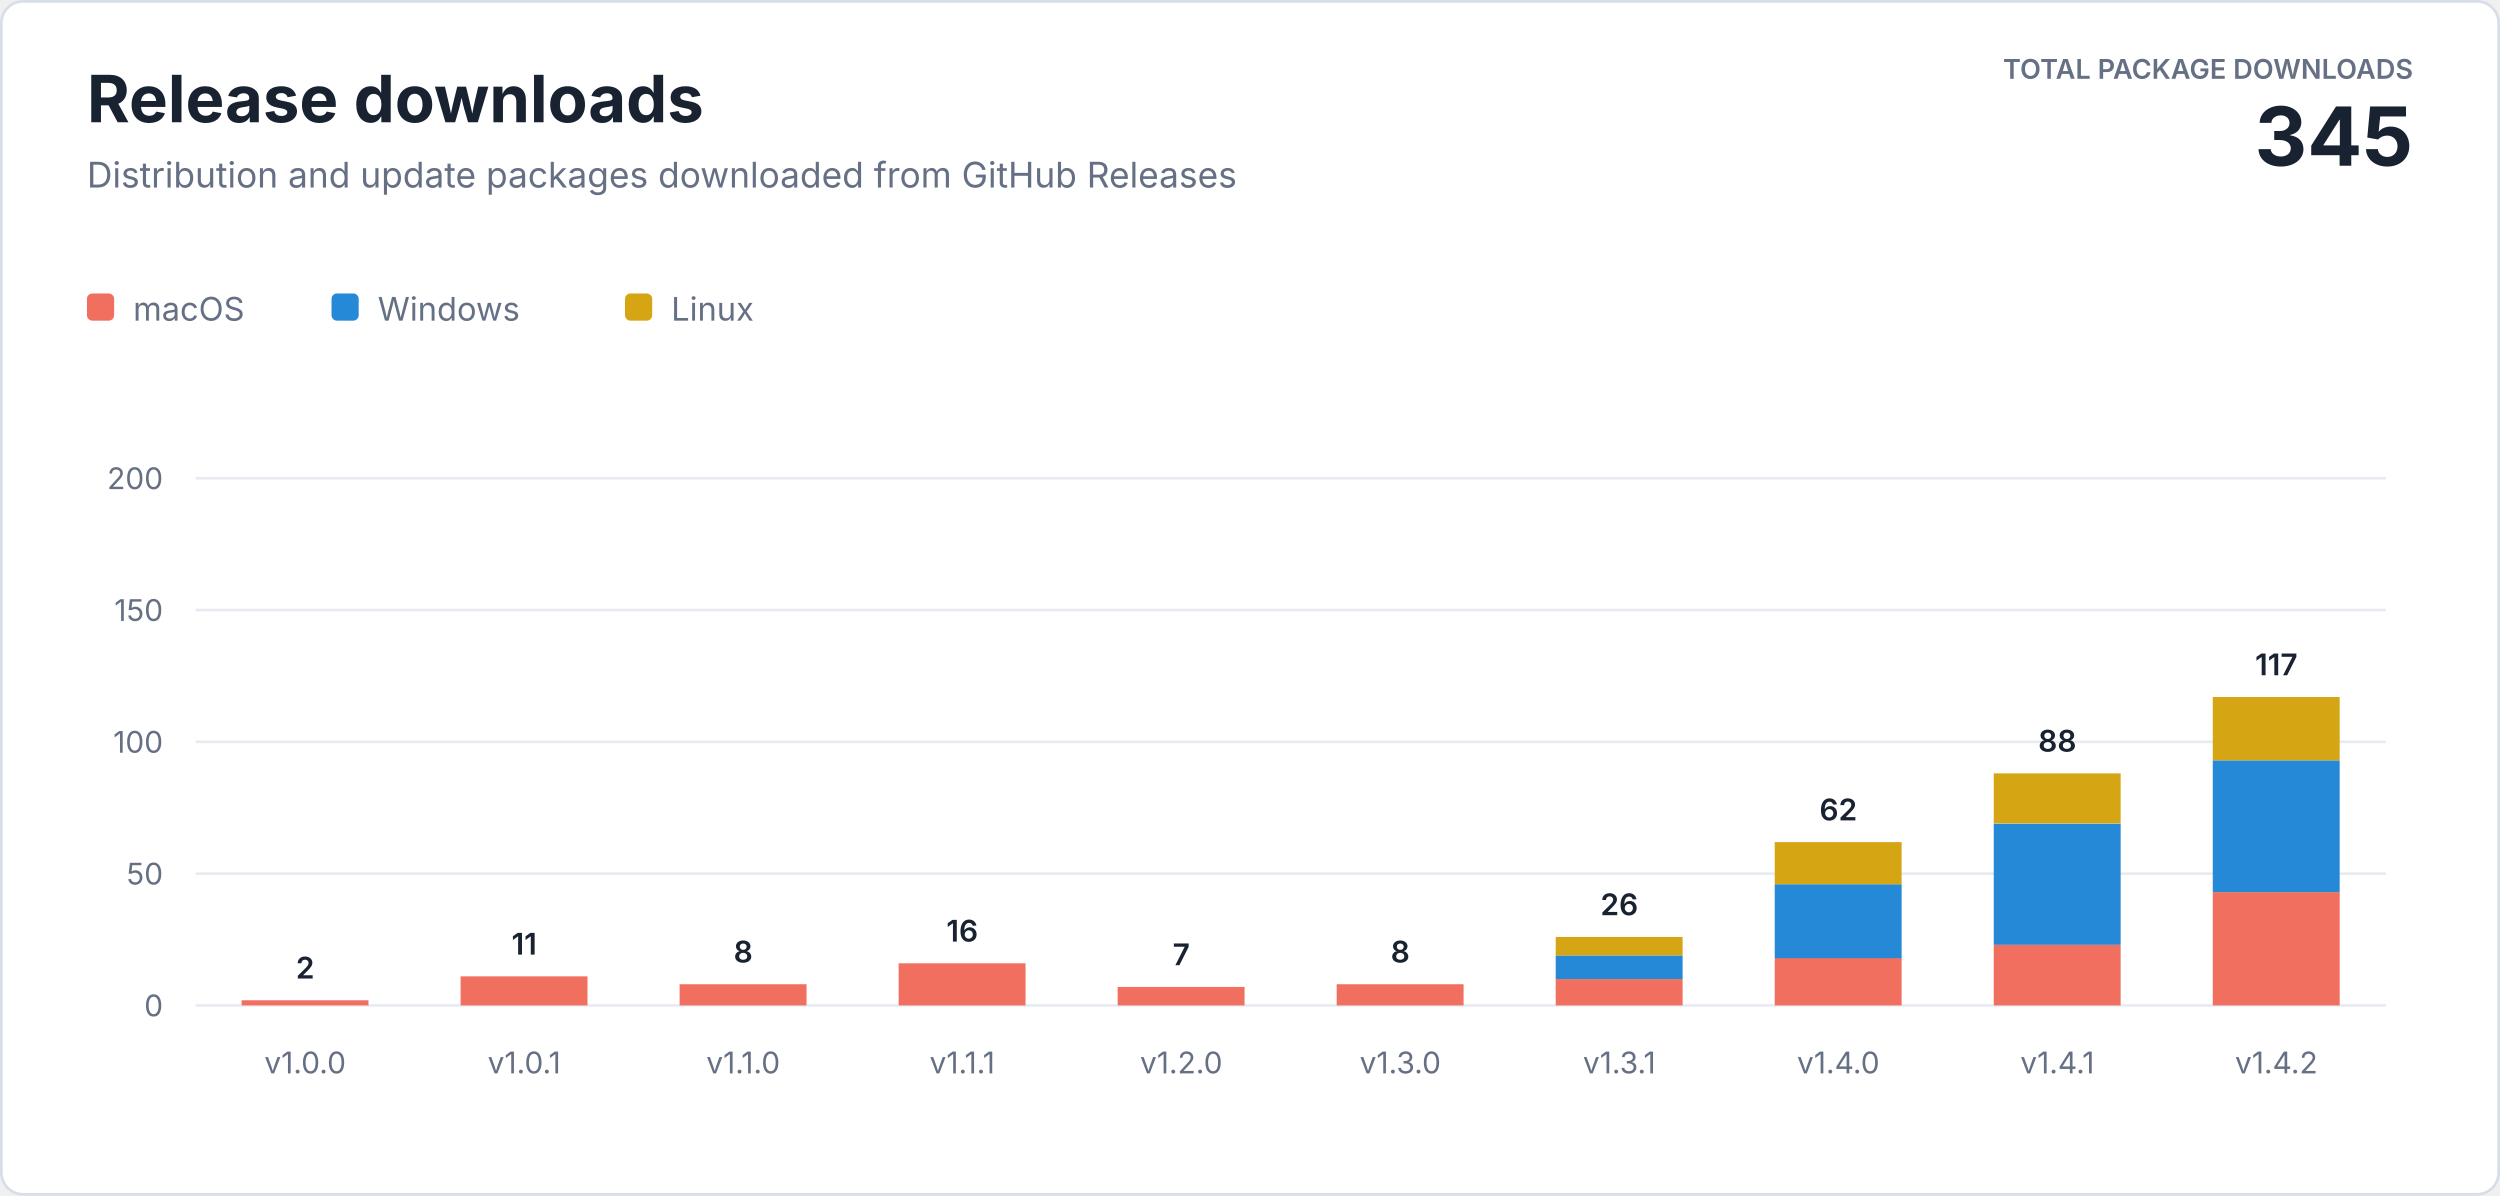
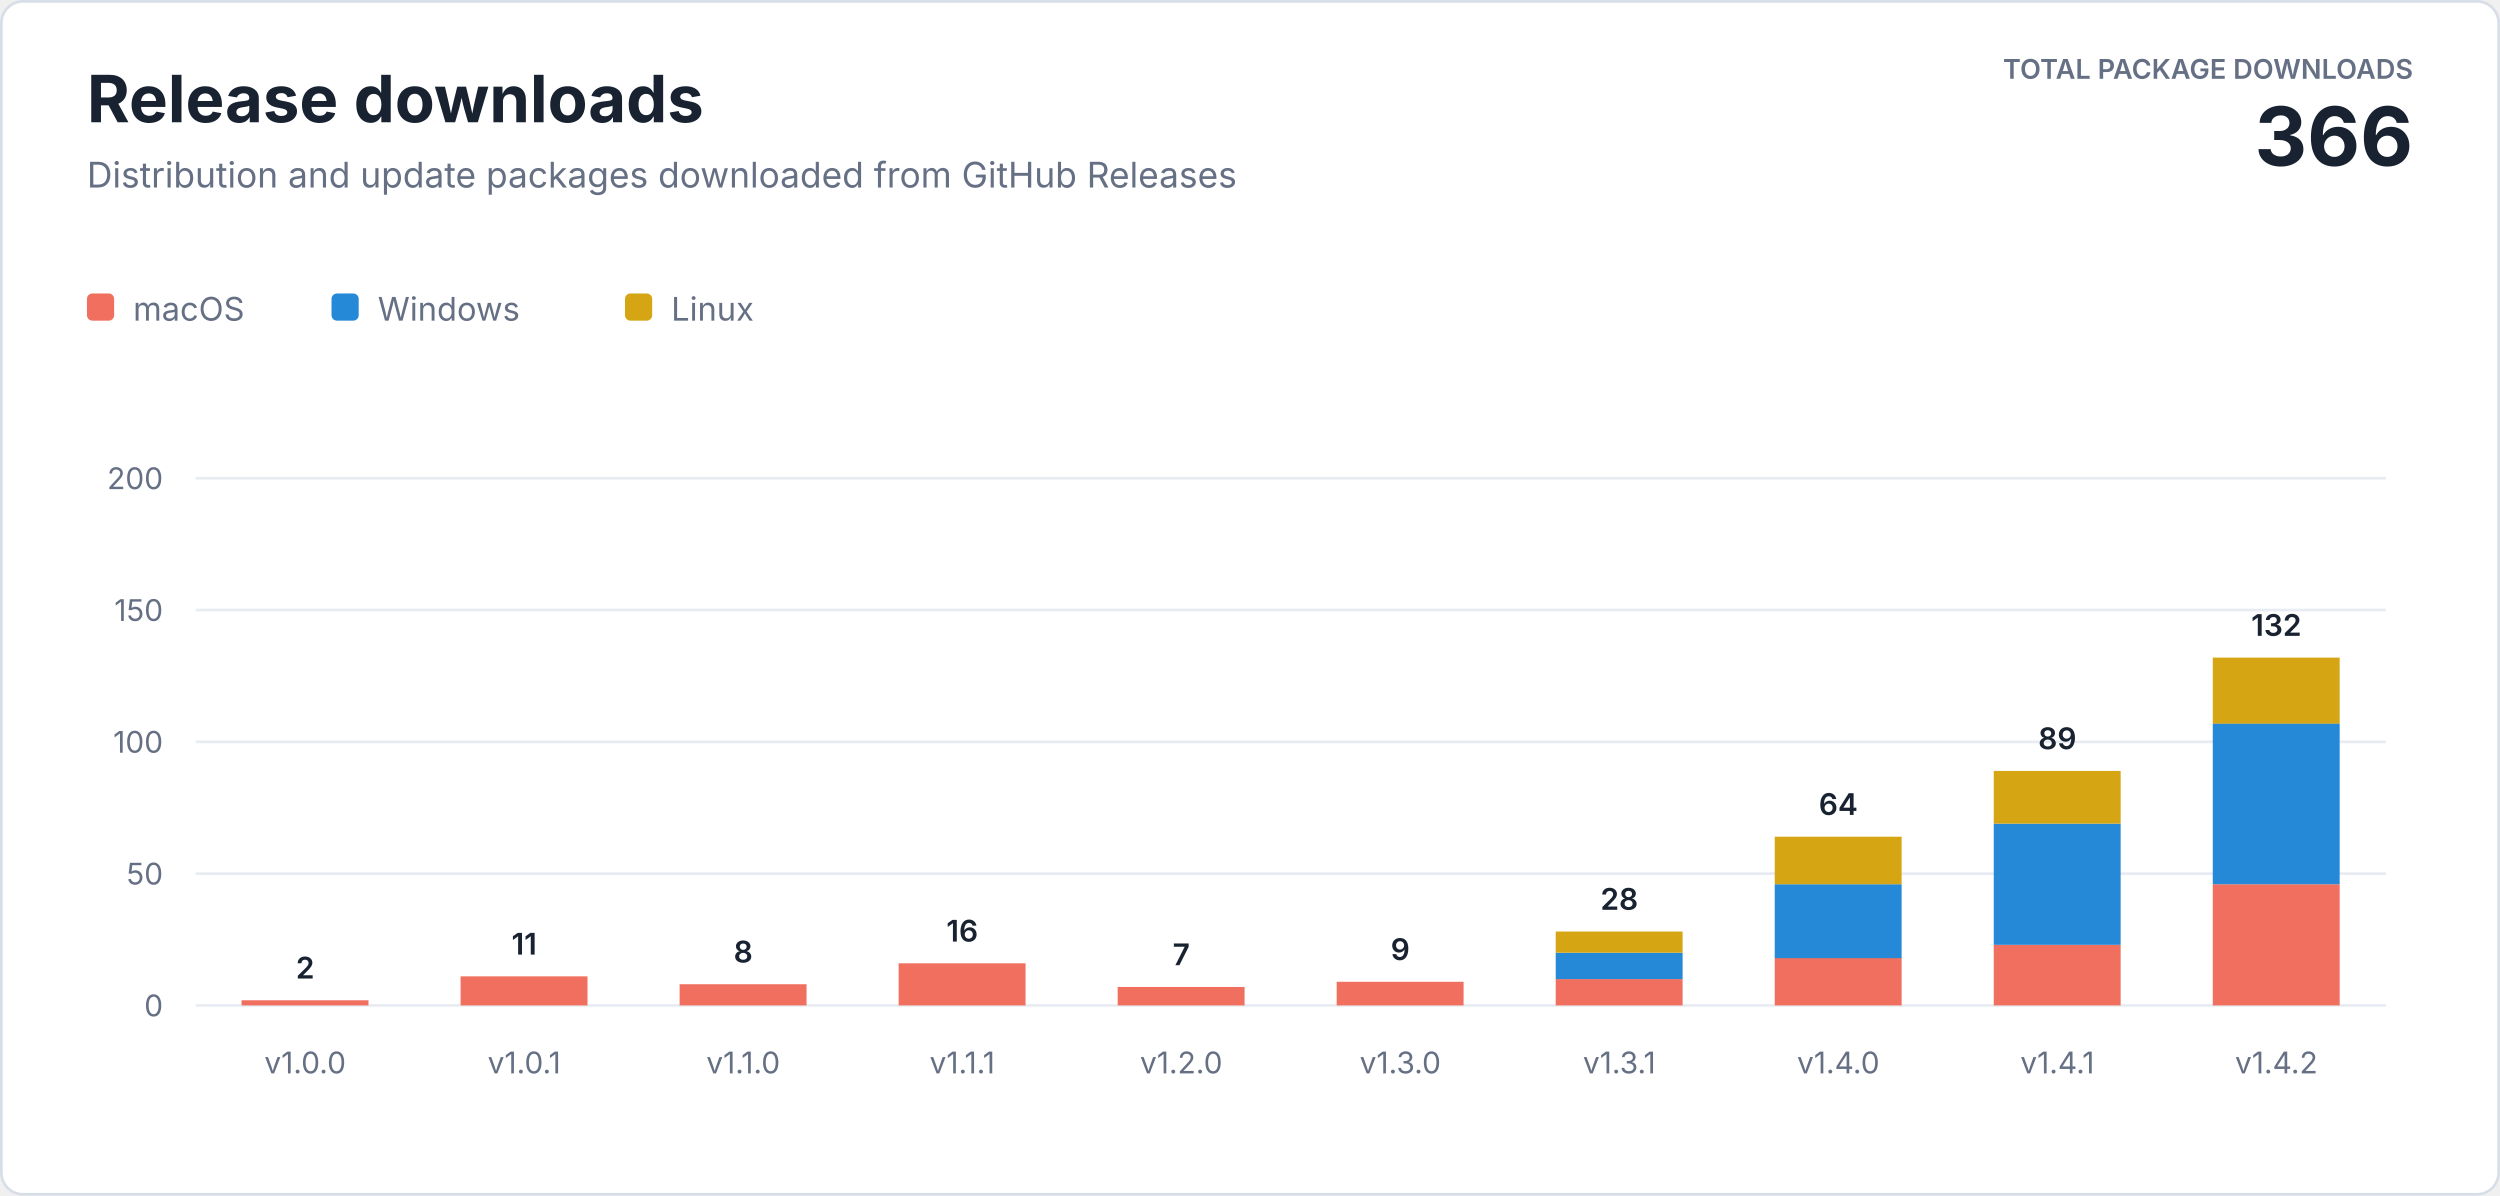
<svg xmlns="http://www.w3.org/2000/svg" width="920" height="440" viewBox="0 0 920 440" role="img" aria-labelledby="title description">
  <style>
    text { font-family: -apple-system, BlinkMacSystemFont, "Segoe UI", sans-serif; letter-spacing: 0; }
    .heading { fill: #182230; font-size: 24px; font-weight: 700; }
    .subtitle { fill: #667085; font-size: 13px; }
    .total-label { fill: #667085; font-size: 10px; font-weight: 600; }
    .total-value { fill: #182230; font-size: 30px; font-weight: 700; }
    .axis { fill: #667085; font-size: 11px; }
    .value { fill: #182230; font-size: 11px; font-weight: 600; }
    .legend { fill: #667085; font-size: 12px; }
  </style>
  <rect x="0.5" y="0.5" width="919" height="439" rx="8" fill="#ffffff" stroke="#d8dee8" />
  <text class="heading" x="32" y="45">Release downloads</text>
  <text class="subtitle" x="32" y="69">Distribution and update packages downloaded from GitHub Releases</text>
  <text class="total-label" x="888" y="29" text-anchor="end">TOTAL PACKAGE DOWNLOADS</text>
-   <text class="total-value" x="888" y="61" text-anchor="end">345</text>
+   <text class="total-value" x="888" y="61" text-anchor="end">366</text>
  <g transform="translate(32 108)">
    <rect width="10" height="10" rx="2" fill="#f06f5e" />
    <text class="legend" x="17" y="10">macOS</text>
    <rect x="90" width="10" height="10" rx="2" fill="#2589d8" />
    <text class="legend" x="107" y="10">Windows</text>
    <rect x="198" width="10" height="10" rx="2" fill="#d6a514" />
    <text class="legend" x="215" y="10">Linux</text>
  </g>
  <line x1="72" y1="370" x2="878" y2="370" stroke="#e8ecf2" />
  <text class="axis" x="60" y="374" text-anchor="end">0</text>
  <line x1="72" y1="321.5" x2="878" y2="321.5" stroke="#e8ecf2" />
  <text class="axis" x="60" y="325.5" text-anchor="end">50</text>
  <line x1="72" y1="273" x2="878" y2="273" stroke="#e8ecf2" />
  <text class="axis" x="60" y="277" text-anchor="end">100</text>
  <line x1="72" y1="224.5" x2="878" y2="224.5" stroke="#e8ecf2" />
  <text class="axis" x="60" y="228.5" text-anchor="end">150</text>
  <line x1="72" y1="176" x2="878" y2="176" stroke="#e8ecf2" />
  <text class="axis" x="60" y="180" text-anchor="end">200</text>
  <rect x="88.9" y="368.1" width="46.7" height="1.9" fill="#f06f5e" />
  <text class="value" x="112.3" y="360.1" text-anchor="middle">2</text>
  <text class="axis" x="112.3" y="395" text-anchor="middle">v1.0.0</text>
  <rect x="169.5" y="359.3" width="46.7" height="10.7" fill="#f06f5e" />
  <text class="value" x="192.9" y="351.3" text-anchor="middle">11</text>
  <text class="axis" x="192.9" y="395" text-anchor="middle">v1.0.1</text>
  <rect x="250.1" y="362.2" width="46.7" height="7.8" fill="#f06f5e" />
  <text class="value" x="273.5" y="354.2" text-anchor="middle">8</text>
  <text class="axis" x="273.5" y="395" text-anchor="middle">v1.1.0</text>
  <rect x="330.7" y="354.5" width="46.7" height="15.5" fill="#f06f5e" />
  <text class="value" x="354.1" y="346.5" text-anchor="middle">16</text>
  <text class="axis" x="354.1" y="395" text-anchor="middle">v1.1.1</text>
  <rect x="411.3" y="363.2" width="46.7" height="6.8" fill="#f06f5e" />
  <text class="value" x="434.7" y="355.2" text-anchor="middle">7</text>
  <text class="axis" x="434.7" y="395" text-anchor="middle">v1.2.0</text>
-   <rect x="491.9" y="362.2" width="46.7" height="7.8" fill="#f06f5e" />
-   <text class="value" x="515.3" y="354.2" text-anchor="middle">8</text>
+   <rect x="491.9" y="361.3" width="46.7" height="8.7" fill="#f06f5e" />
+   <text class="value" x="515.3" y="353.3" text-anchor="middle">9</text>
  <text class="axis" x="515.3" y="395" text-anchor="middle">v1.3.0</text>
  <rect x="572.5" y="360.3" width="46.7" height="9.7" fill="#f06f5e" />
-   <rect x="572.5" y="351.6" width="46.7" height="8.7" fill="#2589d8" />
-   <rect x="572.5" y="344.8" width="46.7" height="6.8" fill="#d6a514" />
-   <text class="value" x="595.9" y="336.8" text-anchor="middle">26</text>
+   <rect x="572.5" y="350.6" width="46.7" height="9.7" fill="#2589d8" />
+   <rect x="572.5" y="342.8" width="46.7" height="7.8" fill="#d6a514" />
+   <text class="value" x="595.9" y="334.8" text-anchor="middle">28</text>
  <text class="axis" x="595.9" y="395" text-anchor="middle">v1.3.1</text>
  <rect x="653.1" y="352.5" width="46.7" height="17.5" fill="#f06f5e" />
  <rect x="653.1" y="325.4" width="46.7" height="27.2" fill="#2589d8" />
-   <rect x="653.1" y="309.9" width="46.7" height="15.5" fill="#d6a514" />
-   <text class="value" x="676.5" y="301.9" text-anchor="middle">62</text>
+   <rect x="653.1" y="307.9" width="46.7" height="17.5" fill="#d6a514" />
+   <text class="value" x="676.5" y="299.9" text-anchor="middle">64</text>
  <text class="axis" x="676.5" y="395" text-anchor="middle">v1.4.0</text>
  <rect x="733.7" y="347.7" width="46.7" height="22.3" fill="#f06f5e" />
  <rect x="733.7" y="303.1" width="46.7" height="44.6" fill="#2589d8" />
-   <rect x="733.7" y="284.6" width="46.7" height="18.4" fill="#d6a514" />
-   <text class="value" x="757.1" y="276.6" text-anchor="middle">88</text>
+   <rect x="733.7" y="283.7" width="46.7" height="19.4" fill="#d6a514" />
+   <text class="value" x="757.1" y="275.7" text-anchor="middle">89</text>
  <text class="axis" x="757.1" y="395" text-anchor="middle">v1.4.1</text>
-   <rect x="814.3" y="328.3" width="46.7" height="41.7" fill="#f06f5e" />
-   <rect x="814.3" y="279.8" width="46.7" height="48.5" fill="#2589d8" />
-   <rect x="814.3" y="256.5" width="46.7" height="23.3" fill="#d6a514" />
-   <text class="value" x="837.7" y="248.5" text-anchor="middle">117</text>
+   <rect x="814.3" y="325.4" width="46.7" height="44.6" fill="#f06f5e" />
+   <rect x="814.3" y="266.2" width="46.7" height="59.2" fill="#2589d8" />
+   <rect x="814.3" y="242.0" width="46.7" height="24.3" fill="#d6a514" />
+   <text class="value" x="837.7" y="234.0" text-anchor="middle">132</text>
  <text class="axis" x="837.7" y="395" text-anchor="middle">v1.4.2</text>
</svg>
